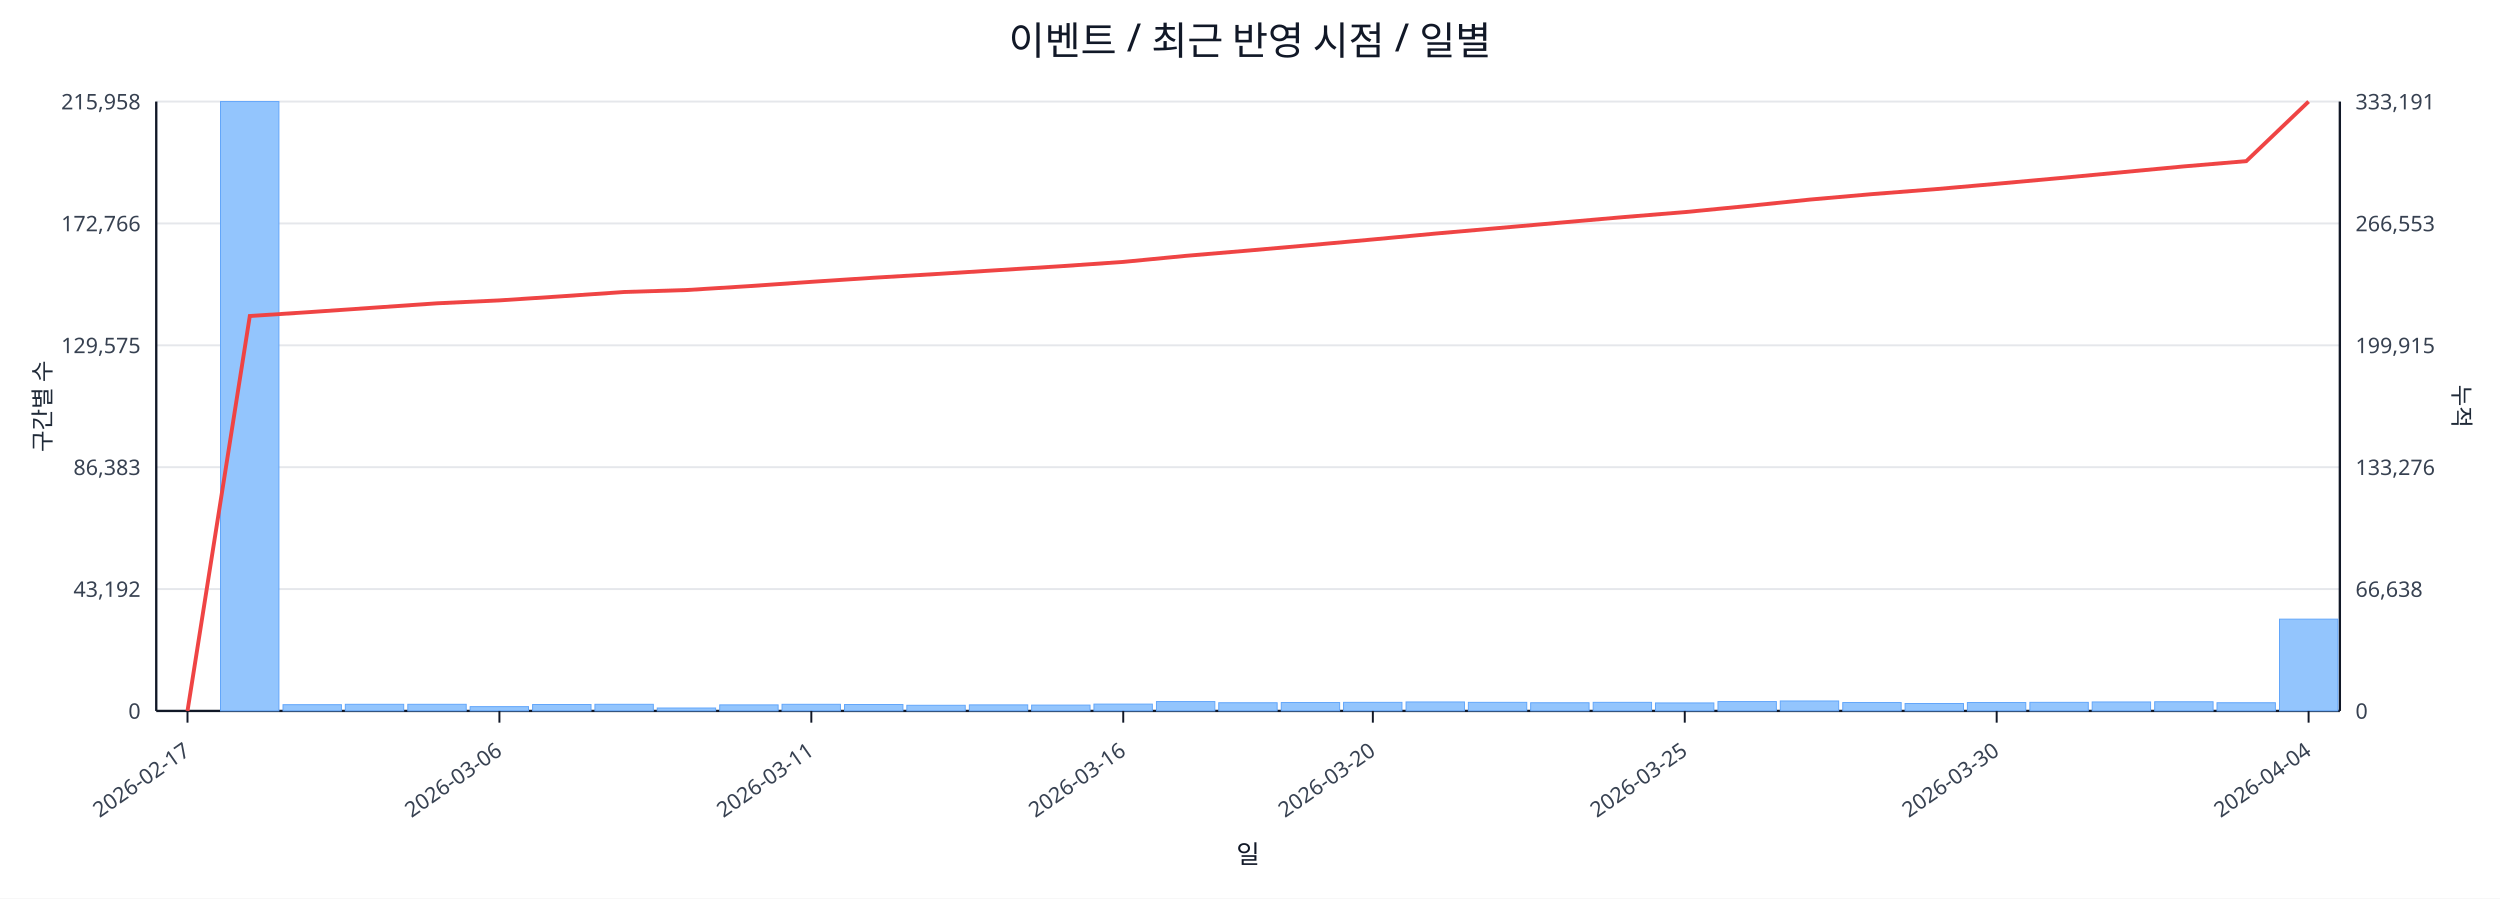
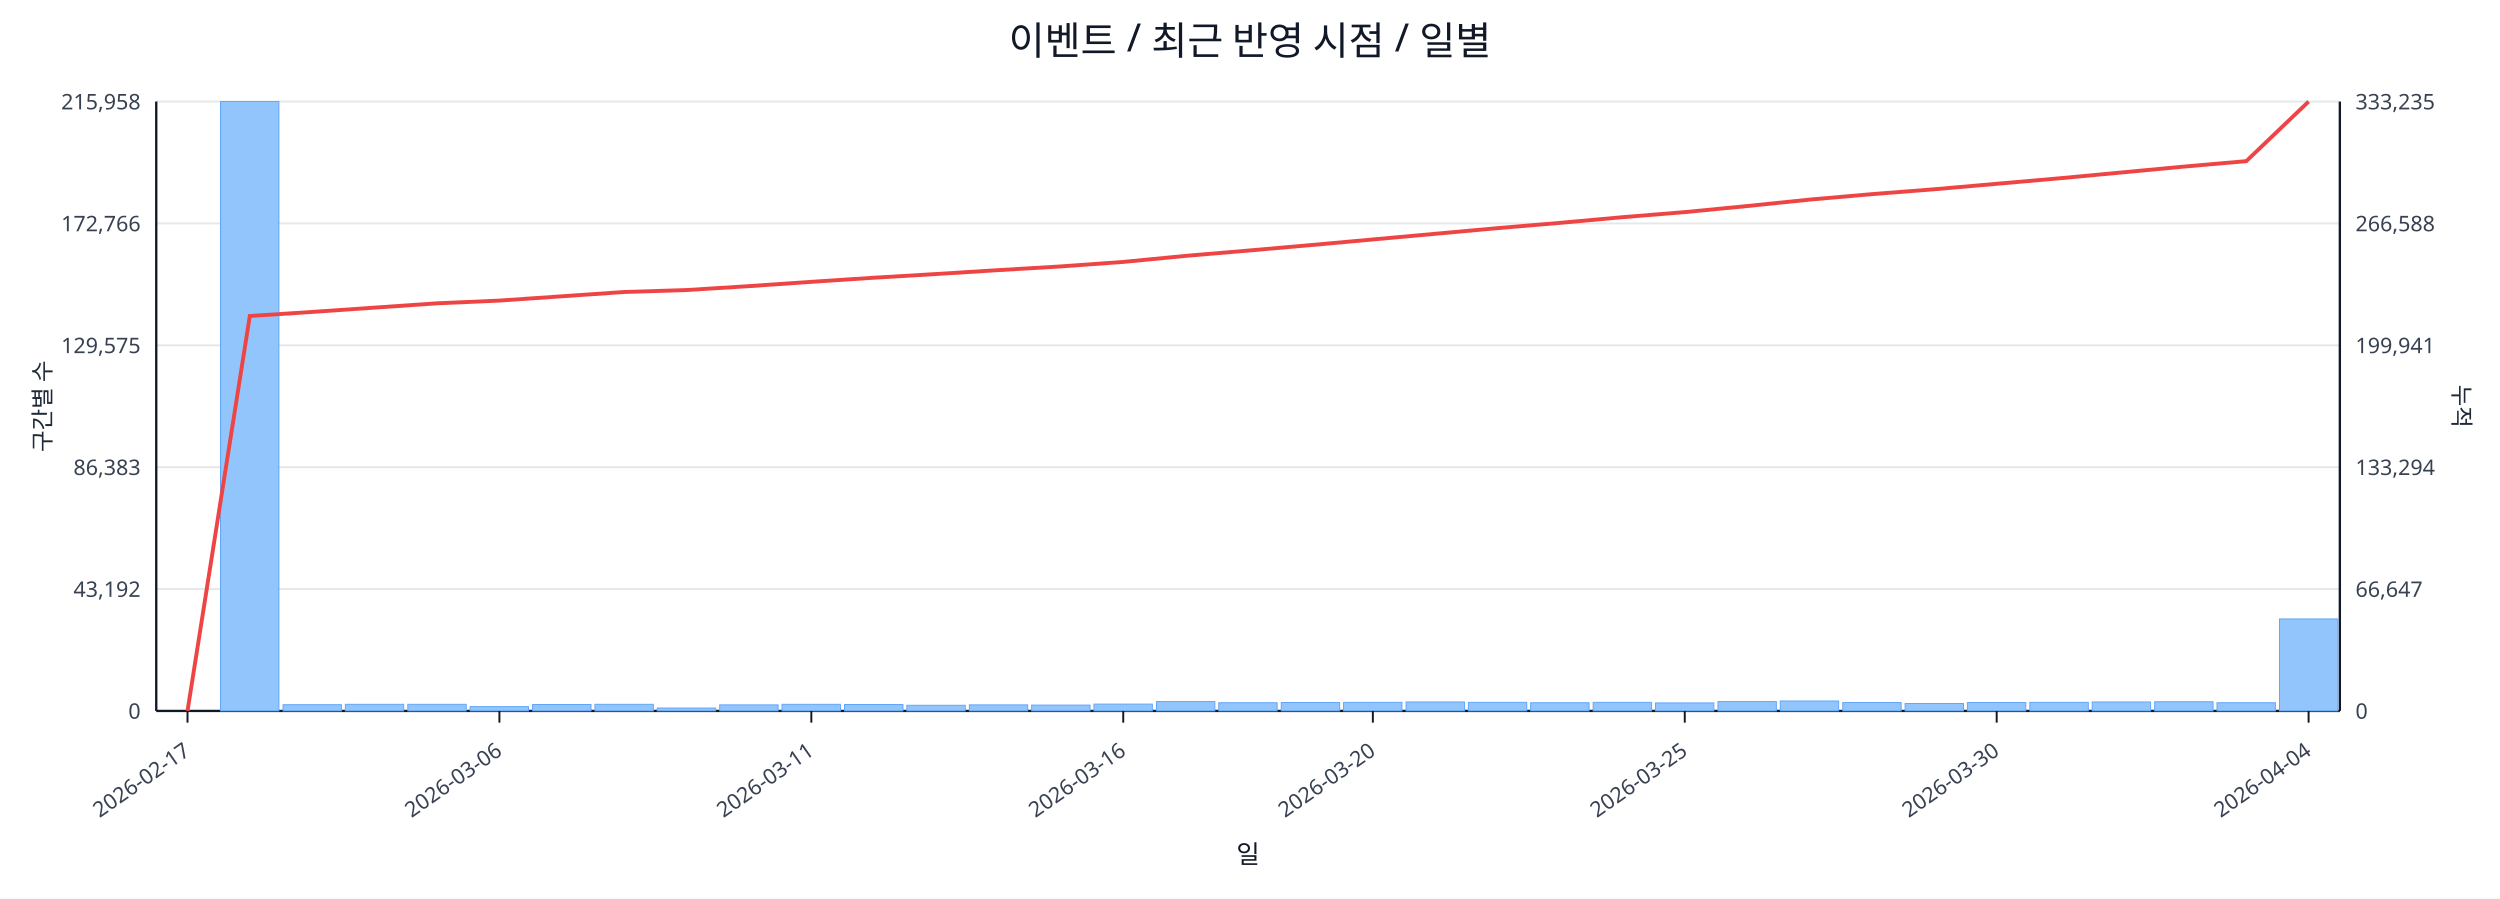
<svg xmlns="http://www.w3.org/2000/svg" width="1280" height="460" viewBox="0 0 1280 460">
  <rect x="0" y="0" width="100%" height="100%" fill="#ffffff" />
  <text x="640.0" y="28" font-size="20" text-anchor="middle" font-family="sans-serif" fill="#111827">이벤트 / 최근 반영 시점 / 일별</text>
  <line x1="80.0" y1="52.0" x2="1198.0" y2="52.0" stroke="#e5e7eb" stroke-width="1" />
  <text x="72.0" y="56.0" font-size="11" text-anchor="end" font-family="sans-serif" fill="#374151">215,958</text>
-   <text x="1206.0" y="56.0" font-size="11" text-anchor="start" font-family="sans-serif" fill="#374151">333,191</text>
+   <text x="1206.0" y="56.0" font-size="11" text-anchor="start" font-family="sans-serif" fill="#374151">333,235</text>
  <line x1="80.0" y1="114.4" x2="1198.0" y2="114.4" stroke="#e5e7eb" stroke-width="1" />
  <text x="72.0" y="118.4" font-size="11" text-anchor="end" font-family="sans-serif" fill="#374151">172,766</text>
-   <text x="1206.0" y="118.4" font-size="11" text-anchor="start" font-family="sans-serif" fill="#374151">266,553</text>
+   <text x="1206.0" y="118.4" font-size="11" text-anchor="start" font-family="sans-serif" fill="#374151">266,588</text>
  <line x1="80.0" y1="176.8" x2="1198.0" y2="176.8" stroke="#e5e7eb" stroke-width="1" />
  <text x="72.0" y="180.8" font-size="11" text-anchor="end" font-family="sans-serif" fill="#374151">129,575</text>
-   <text x="1206.0" y="180.8" font-size="11" text-anchor="start" font-family="sans-serif" fill="#374151">199,915</text>
+   <text x="1206.0" y="180.8" font-size="11" text-anchor="start" font-family="sans-serif" fill="#374151">199,941</text>
  <line x1="80.0" y1="239.2" x2="1198.0" y2="239.2" stroke="#e5e7eb" stroke-width="1" />
  <text x="72.0" y="243.2" font-size="11" text-anchor="end" font-family="sans-serif" fill="#374151">86,383</text>
-   <text x="1206.0" y="243.2" font-size="11" text-anchor="start" font-family="sans-serif" fill="#374151">133,276</text>
+   <text x="1206.0" y="243.2" font-size="11" text-anchor="start" font-family="sans-serif" fill="#374151">133,294</text>
  <line x1="80.0" y1="301.6" x2="1198.0" y2="301.6" stroke="#e5e7eb" stroke-width="1" />
  <text x="72.0" y="305.6" font-size="11" text-anchor="end" font-family="sans-serif" fill="#374151">43,192</text>
-   <text x="1206.0" y="305.6" font-size="11" text-anchor="start" font-family="sans-serif" fill="#374151">66,638</text>
+   <text x="1206.0" y="305.6" font-size="11" text-anchor="start" font-family="sans-serif" fill="#374151">66,647</text>
  <line x1="80.0" y1="364.0" x2="1198.0" y2="364.0" stroke="#e5e7eb" stroke-width="1" />
  <text x="72.0" y="368.0" font-size="11" text-anchor="end" font-family="sans-serif" fill="#374151">0</text>
  <text x="1206.0" y="368.0" font-size="11" text-anchor="start" font-family="sans-serif" fill="#374151">0</text>
  <line x1="80.0" y1="364.0" x2="1198.0" y2="364.0" stroke="#111827" stroke-width="1.2" />
  <line x1="80.0" y1="52.0" x2="80.0" y2="364.0" stroke="#111827" stroke-width="1.2" />
  <line x1="1198.0" y1="52.0" x2="1198.0" y2="364.0" stroke="#111827" stroke-width="1.2" />
  <rect x="81.0" y="364.0" width="29.9" height="0.0" fill="#93c5fd" stroke="#60a5fa" stroke-width="0.5" />
  <rect x="112.9" y="52.0" width="29.9" height="312.0" fill="#93c5fd" stroke="#60a5fa" stroke-width="0.5" />
  <rect x="144.9" y="360.8" width="29.9" height="3.2" fill="#93c5fd" stroke="#60a5fa" stroke-width="0.5" />
  <rect x="176.8" y="360.6" width="29.9" height="3.4" fill="#93c5fd" stroke="#60a5fa" stroke-width="0.5" />
  <rect x="208.8" y="360.6" width="29.9" height="3.4" fill="#93c5fd" stroke="#60a5fa" stroke-width="0.5" />
  <rect x="240.7" y="361.8" width="29.9" height="2.2" fill="#93c5fd" stroke="#60a5fa" stroke-width="0.5" />
  <rect x="272.7" y="360.7" width="29.9" height="3.3" fill="#93c5fd" stroke="#60a5fa" stroke-width="0.5" />
  <rect x="304.6" y="360.6" width="29.9" height="3.4" fill="#93c5fd" stroke="#60a5fa" stroke-width="0.5" />
  <rect x="336.5" y="362.5" width="29.9" height="1.5" fill="#93c5fd" stroke="#60a5fa" stroke-width="0.5" />
  <rect x="368.5" y="360.9" width="29.9" height="3.1" fill="#93c5fd" stroke="#60a5fa" stroke-width="0.5" />
  <rect x="400.4" y="360.6" width="29.9" height="3.4" fill="#93c5fd" stroke="#60a5fa" stroke-width="0.5" />
  <rect x="432.4" y="360.7" width="29.9" height="3.3" fill="#93c5fd" stroke="#60a5fa" stroke-width="0.5" />
  <rect x="464.3" y="361.1" width="29.9" height="2.9" fill="#93c5fd" stroke="#60a5fa" stroke-width="0.5" />
  <rect x="496.3" y="360.9" width="29.9" height="3.1" fill="#93c5fd" stroke="#60a5fa" stroke-width="0.5" />
  <rect x="528.2" y="361.0" width="29.9" height="3.0" fill="#93c5fd" stroke="#60a5fa" stroke-width="0.5" />
  <rect x="560.1" y="360.5" width="29.9" height="3.5" fill="#93c5fd" stroke="#60a5fa" stroke-width="0.5" />
  <rect x="592.1" y="359.2" width="29.9" height="4.8" fill="#93c5fd" stroke="#60a5fa" stroke-width="0.5" />
  <rect x="624.0" y="359.8" width="29.9" height="4.2" fill="#93c5fd" stroke="#60a5fa" stroke-width="0.5" />
  <rect x="656.0" y="359.7" width="29.9" height="4.3" fill="#93c5fd" stroke="#60a5fa" stroke-width="0.5" />
  <rect x="687.9" y="359.6" width="29.9" height="4.4" fill="#93c5fd" stroke="#60a5fa" stroke-width="0.5" />
  <rect x="719.9" y="359.4" width="29.9" height="4.6" fill="#93c5fd" stroke="#60a5fa" stroke-width="0.5" />
  <rect x="751.8" y="359.6" width="29.9" height="4.4" fill="#93c5fd" stroke="#60a5fa" stroke-width="0.5" />
  <rect x="783.7" y="359.8" width="29.9" height="4.2" fill="#93c5fd" stroke="#60a5fa" stroke-width="0.5" />
  <rect x="815.7" y="359.6" width="29.9" height="4.4" fill="#93c5fd" stroke="#60a5fa" stroke-width="0.5" />
  <rect x="847.6" y="359.9" width="29.9" height="4.1" fill="#93c5fd" stroke="#60a5fa" stroke-width="0.5" />
  <rect x="879.6" y="359.2" width="29.9" height="4.8" fill="#93c5fd" stroke="#60a5fa" stroke-width="0.5" />
  <rect x="911.5" y="358.9" width="29.9" height="5.1" fill="#93c5fd" stroke="#60a5fa" stroke-width="0.5" />
  <rect x="943.5" y="359.7" width="29.9" height="4.3" fill="#93c5fd" stroke="#60a5fa" stroke-width="0.5" />
  <rect x="975.4" y="360.2" width="29.9" height="3.8" fill="#93c5fd" stroke="#60a5fa" stroke-width="0.5" />
  <rect x="1007.3" y="359.7" width="29.9" height="4.3" fill="#93c5fd" stroke="#60a5fa" stroke-width="0.5" />
  <rect x="1039.3" y="359.6" width="29.9" height="4.4" fill="#93c5fd" stroke="#60a5fa" stroke-width="0.5" />
  <rect x="1071.2" y="359.4" width="29.9" height="4.6" fill="#93c5fd" stroke="#60a5fa" stroke-width="0.5" />
  <rect x="1103.2" y="359.3" width="29.9" height="4.7" fill="#93c5fd" stroke="#60a5fa" stroke-width="0.5" />
  <rect x="1135.1" y="359.8" width="29.9" height="4.2" fill="#93c5fd" stroke="#60a5fa" stroke-width="0.5" />
-   <rect x="1167.1" y="317.0" width="29.9" height="47.0" fill="#93c5fd" stroke="#60a5fa" stroke-width="0.5" />
-   <polyline fill="none" stroke="#ef4444" stroke-width="2" points="96.0,364.0 127.9,161.8 159.9,159.7 191.8,157.5 223.7,155.3 255.7,153.8 287.6,151.7 319.6,149.5 351.5,148.5 383.5,146.5 415.4,144.3 447.3,142.2 479.3,140.3 511.2,138.3 543.2,136.3 575.1,134.1 607.1,131.0 639.0,128.3 670.9,125.5 702.9,122.6 734.8,119.6 766.8,116.8 798.7,114.0 830.7,111.2 862.6,108.6 894.5,105.5 926.5,102.2 958.4,99.4 990.4,96.9 1022.3,94.1 1054.3,91.2 1086.2,88.2 1118.1,85.2 1150.1,82.5 1182.0,52.0" />
+   <rect x="1167.1" y="316.9" width="29.9" height="47.1" fill="#93c5fd" stroke="#60a5fa" stroke-width="0.5" />
+   <polyline fill="none" stroke="#ef4444" stroke-width="2" points="96.0,364.0 127.9,161.8 159.9,159.7 191.8,157.5 223.7,155.3 255.7,153.9 287.6,151.7 319.6,149.5 351.5,148.5 383.5,146.5 415.4,144.3 447.3,142.2 479.3,140.3 511.2,138.3 543.2,136.4 575.1,134.1 607.1,131.0 639.0,128.3 670.9,125.5 702.9,122.6 734.8,119.7 766.8,116.8 798.7,114.1 830.7,111.2 862.6,108.6 894.5,105.5 926.5,102.2 958.4,99.4 990.4,96.9 1022.3,94.1 1054.3,91.3 1086.2,88.3 1118.1,85.3 1150.1,82.5 1182.0,52.0" />
  <line x1="96.0" y1="364.0" x2="96.0" y2="370.0" stroke="#111827" stroke-width="1" />
  <text x="98.0" y="386.0" font-size="11" text-anchor="end" transform="rotate(-35 98.0 386.0)" font-family="sans-serif" fill="#374151">2026-02-17</text>
  <line x1="255.7" y1="364.0" x2="255.7" y2="370.0" stroke="#111827" stroke-width="1" />
  <text x="257.7" y="386.0" font-size="11" text-anchor="end" transform="rotate(-35 257.7 386.0)" font-family="sans-serif" fill="#374151">2026-03-06</text>
  <line x1="415.4" y1="364.0" x2="415.4" y2="370.0" stroke="#111827" stroke-width="1" />
  <text x="417.4" y="386.0" font-size="11" text-anchor="end" transform="rotate(-35 417.4 386.0)" font-family="sans-serif" fill="#374151">2026-03-11</text>
  <line x1="575.1" y1="364.0" x2="575.1" y2="370.0" stroke="#111827" stroke-width="1" />
  <text x="577.1" y="386.0" font-size="11" text-anchor="end" transform="rotate(-35 577.1 386.0)" font-family="sans-serif" fill="#374151">2026-03-16</text>
  <line x1="702.9" y1="364.0" x2="702.9" y2="370.0" stroke="#111827" stroke-width="1" />
  <text x="704.9" y="386.0" font-size="11" text-anchor="end" transform="rotate(-35 704.9 386.0)" font-family="sans-serif" fill="#374151">2026-03-20</text>
  <line x1="862.6" y1="364.0" x2="862.6" y2="370.0" stroke="#111827" stroke-width="1" />
  <text x="864.6" y="386.0" font-size="11" text-anchor="end" transform="rotate(-35 864.6 386.0)" font-family="sans-serif" fill="#374151">2026-03-25</text>
  <line x1="1022.3" y1="364.0" x2="1022.3" y2="370.0" stroke="#111827" stroke-width="1" />
  <text x="1024.3" y="386.0" font-size="11" text-anchor="end" transform="rotate(-35 1024.3 386.0)" font-family="sans-serif" fill="#374151">2026-03-30</text>
  <line x1="1182.0" y1="364.0" x2="1182.0" y2="370.0" stroke="#111827" stroke-width="1" />
  <text x="1184.0" y="386.0" font-size="11" text-anchor="end" transform="rotate(-35 1184.0 386.0)" font-family="sans-serif" fill="#374151">2026-04-04</text>
  <text x="26" y="208.0" font-size="12" transform="rotate(-90 26 208.0)" text-anchor="middle" font-family="sans-serif" fill="#1f2937">구간별 수</text>
  <text x="1256.0" y="208.0" font-size="12" transform="rotate(90 1256.0 208.0)" text-anchor="middle" font-family="sans-serif" fill="#1f2937">누적</text>
  <text x="639.0" y="442.0" font-size="13" text-anchor="middle" font-family="sans-serif" fill="#111827">일</text>
</svg>
